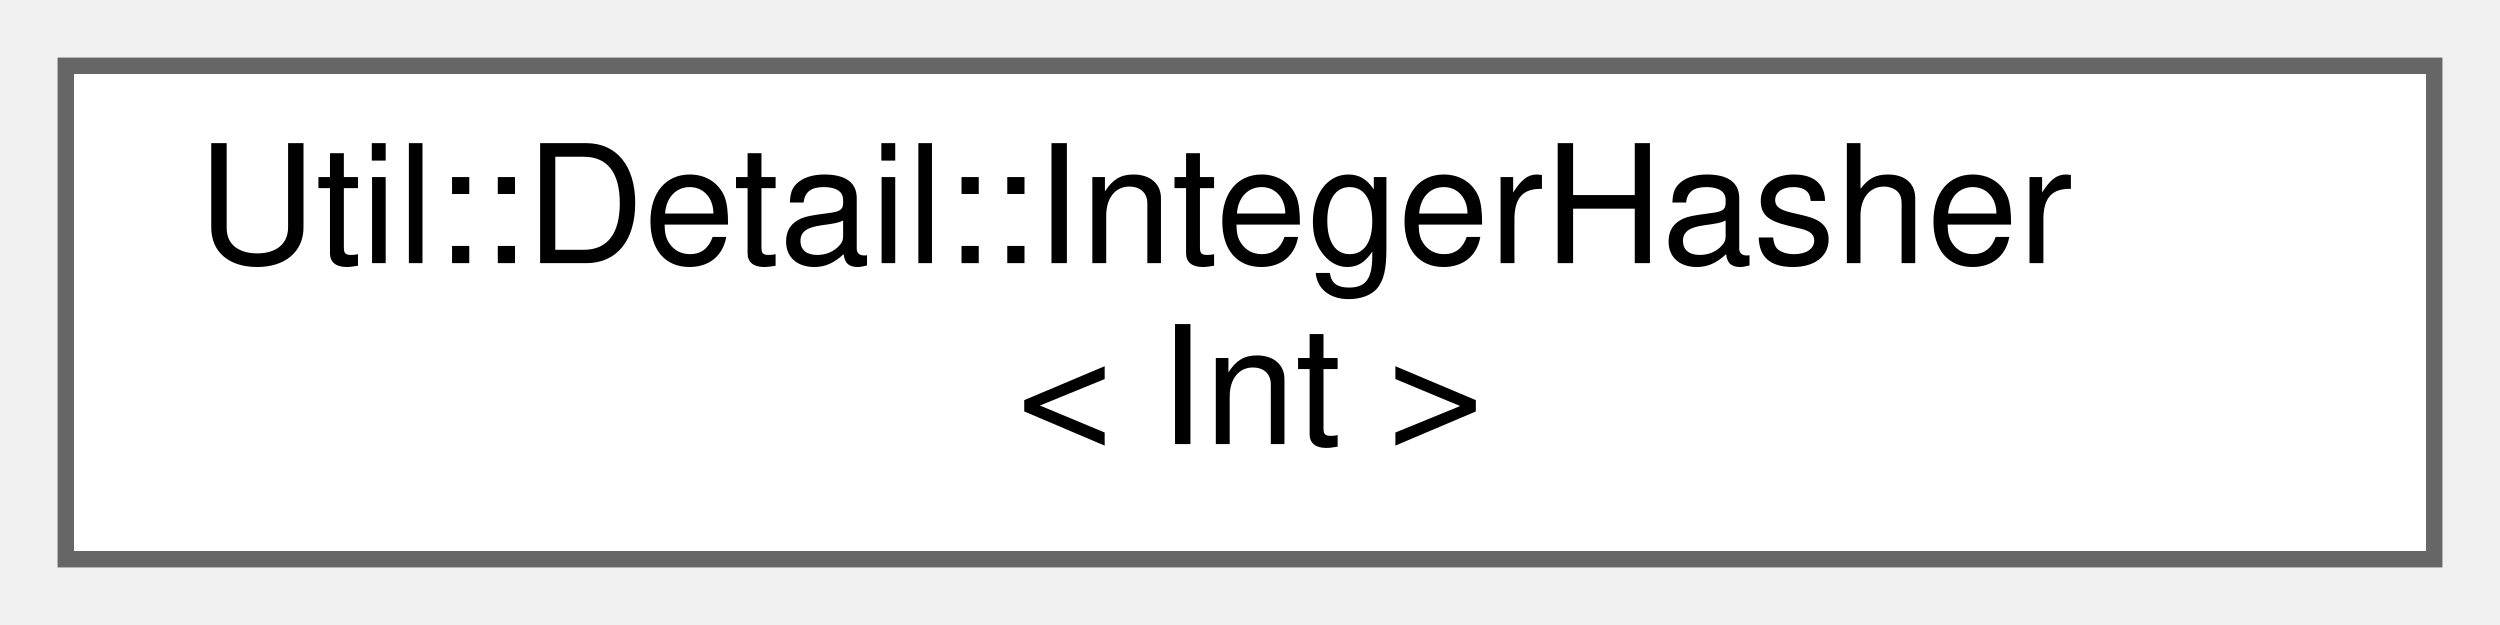
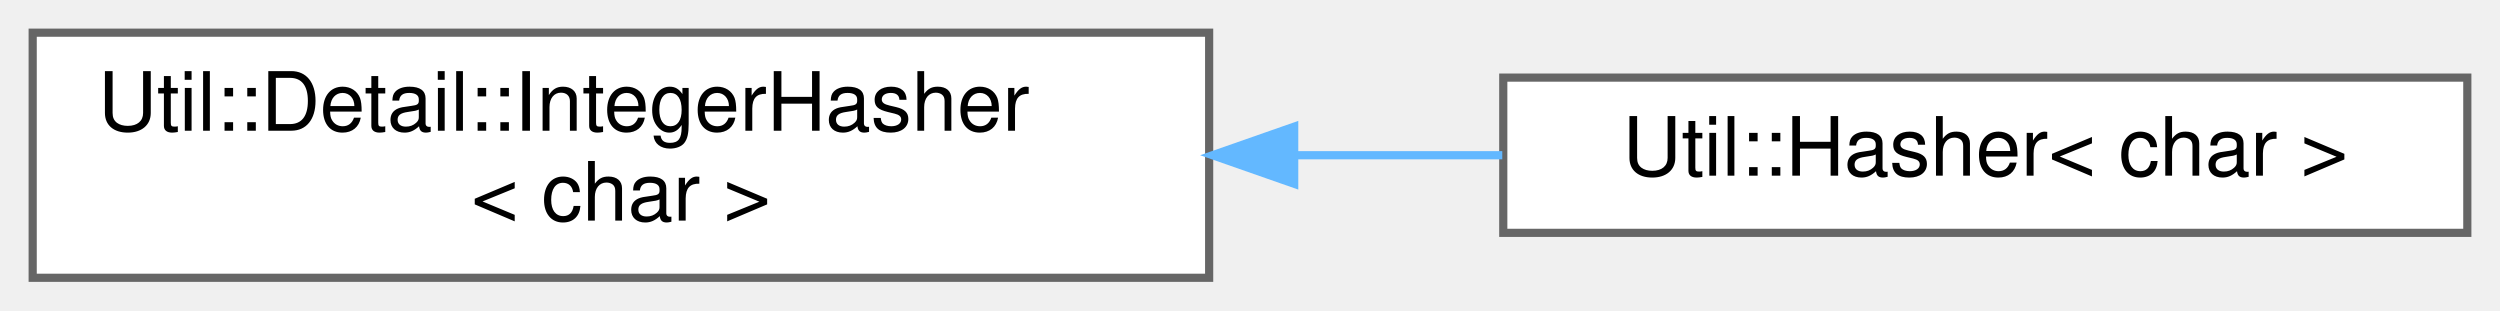
- <svg xmlns="http://www.w3.org/2000/svg" xmlns:xlink="http://www.w3.org/1999/xlink" width="152pt" height="38pt" viewBox="0.00 0.00 152.00 38.00">
+ <svg xmlns="http://www.w3.org/2000/svg" xmlns:xlink="http://www.w3.org/1999/xlink" width="306pt" height="38pt" viewBox="0.00 0.00 306.00 38.00">
  <g id="graph0" class="graph" transform="scale(1 1) rotate(0) translate(4 34)">
    <g id="Node000000" class="node">
      <g id="a_Node000000">
        <a xlink:href="struct_util_1_1_detail_1_1_integer_hasher.html" target="_top" xlink:title=" ">
          <polygon fill="white" stroke="#666666" points="144,-30 0,-30 0,0 144,0 144,-30" />
          <text text-anchor="start" x="8" y="-18" font-family="Helvetica,sans-Serif" font-size="10.00">Util::Detail::IntegerHasher</text>
-           <text text-anchor="middle" x="72" y="-7" font-family="Helvetica,sans-Serif" font-size="10.00">&lt; Int &gt;</text>
+           <text text-anchor="middle" x="72" y="-7" font-family="Helvetica,sans-Serif" font-size="10.00">&lt; char &gt;</text>
+         </a>
+       </g>
+     </g>
+     <g id="Node000001" class="node">
+       <g id="a_Node000001">
+         <a xlink:href="struct_util_1_1_hasher_3_01char_01_4.html" target="_top" xlink:title=" ">
+           <polygon fill="white" stroke="#666666" points="298,-24.5 180,-24.5 180,-5.5 298,-5.5 298,-24.5" />
+           <text text-anchor="middle" x="239" y="-12.5" font-family="Helvetica,sans-Serif" font-size="10.00">Util::Hasher&lt; char &gt;</text>
+         </a>
+       </g>
+     </g>
+     <g id="edge1130_Node000000_Node000001" class="edge">
+       <g id="a_edge1130_Node000000_Node000001">
+         <a xlink:title=" ">
+           <path fill="none" stroke="#63b8ff" d="M154.46,-15C163.04,-15 171.64,-15 179.88,-15" />
+           <polygon fill="#63b8ff" stroke="#63b8ff" points="154.41,-11.5 144.41,-15 154.41,-18.5 154.41,-11.5" />
        </a>
      </g>
    </g>
  </g>
</svg>
